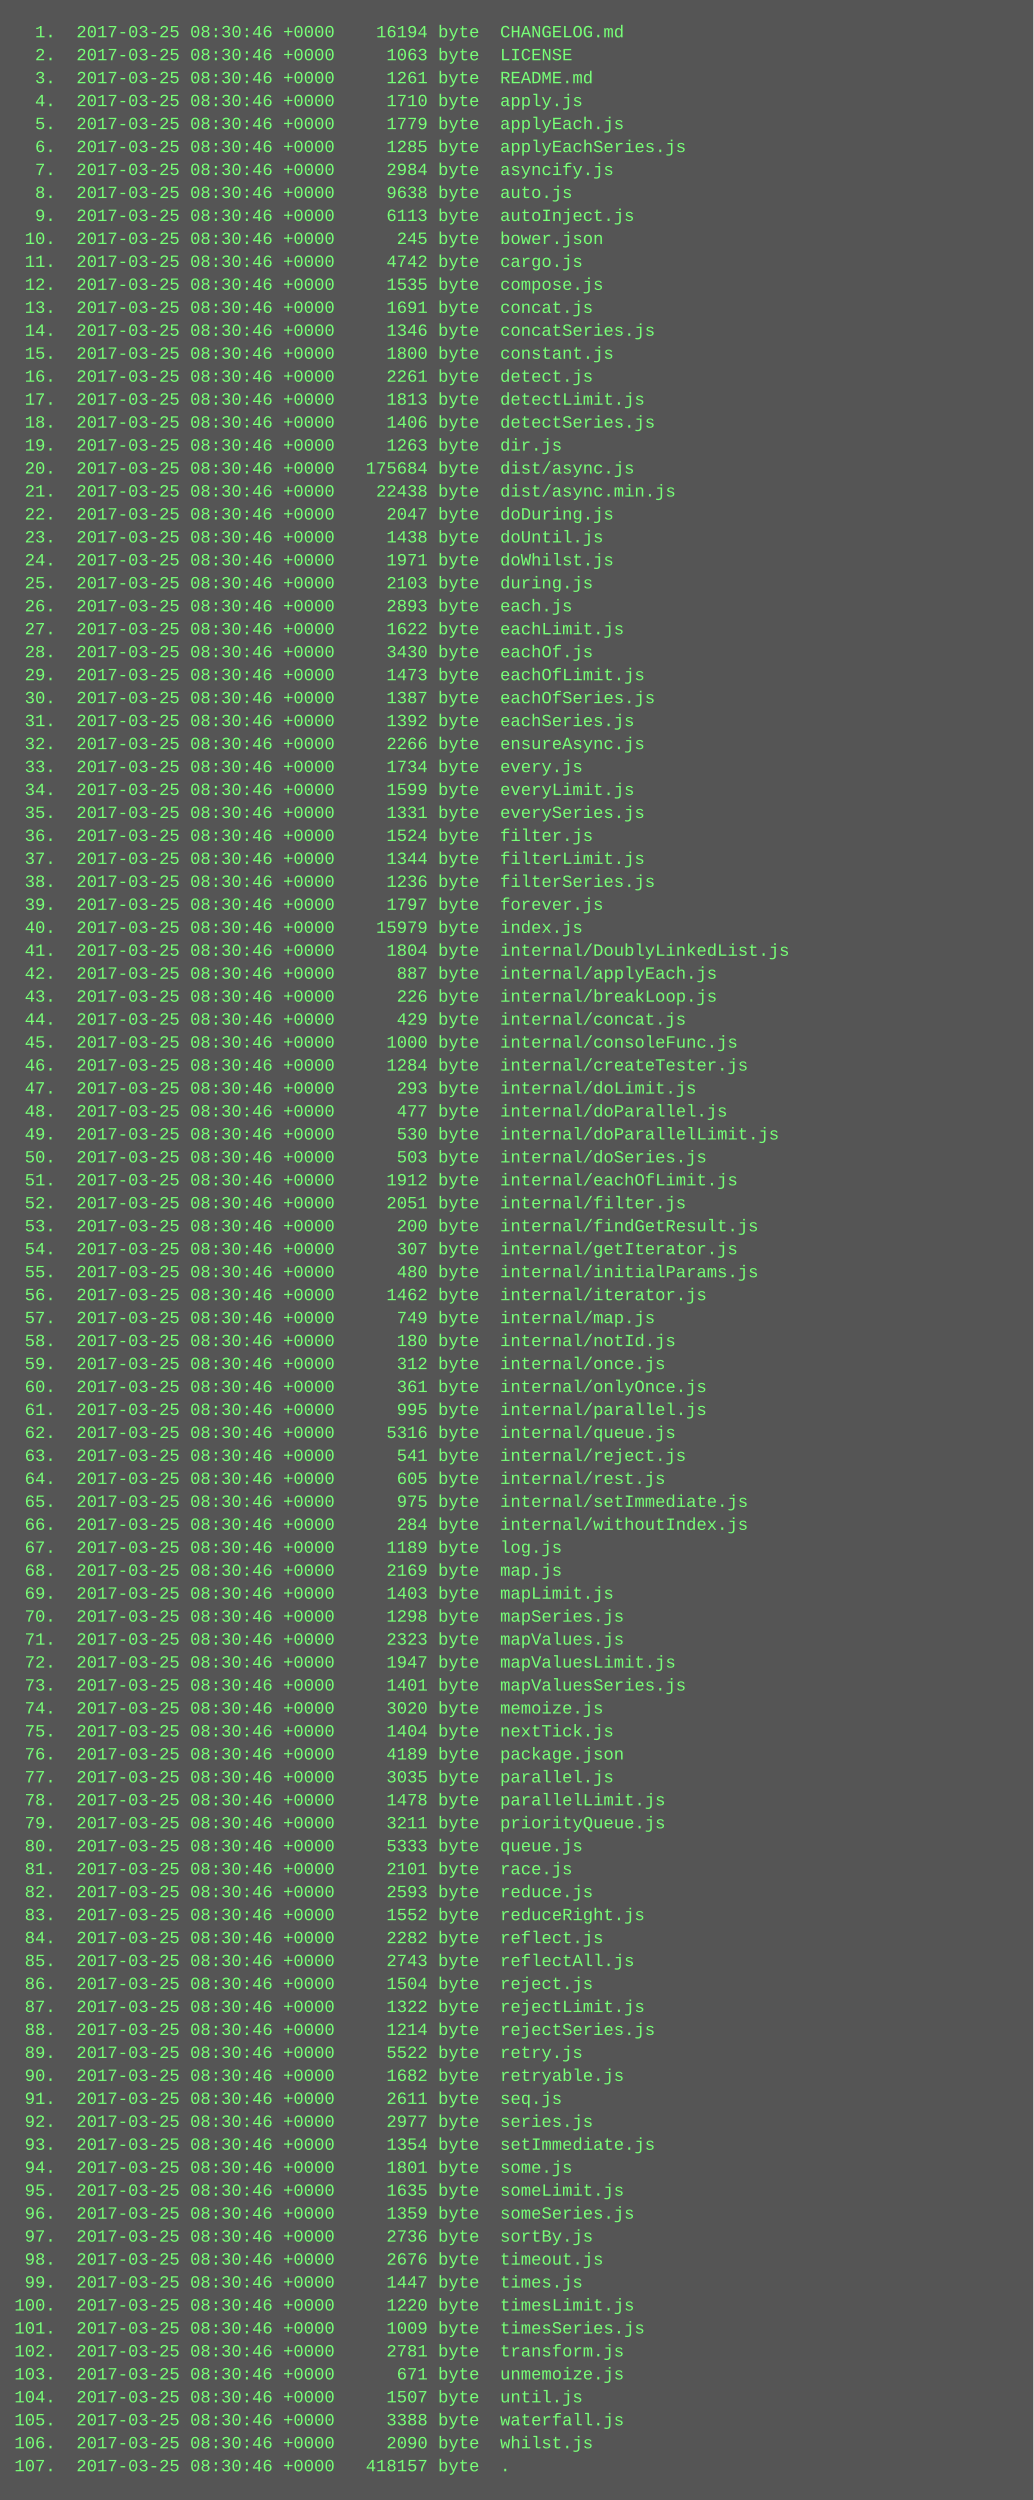
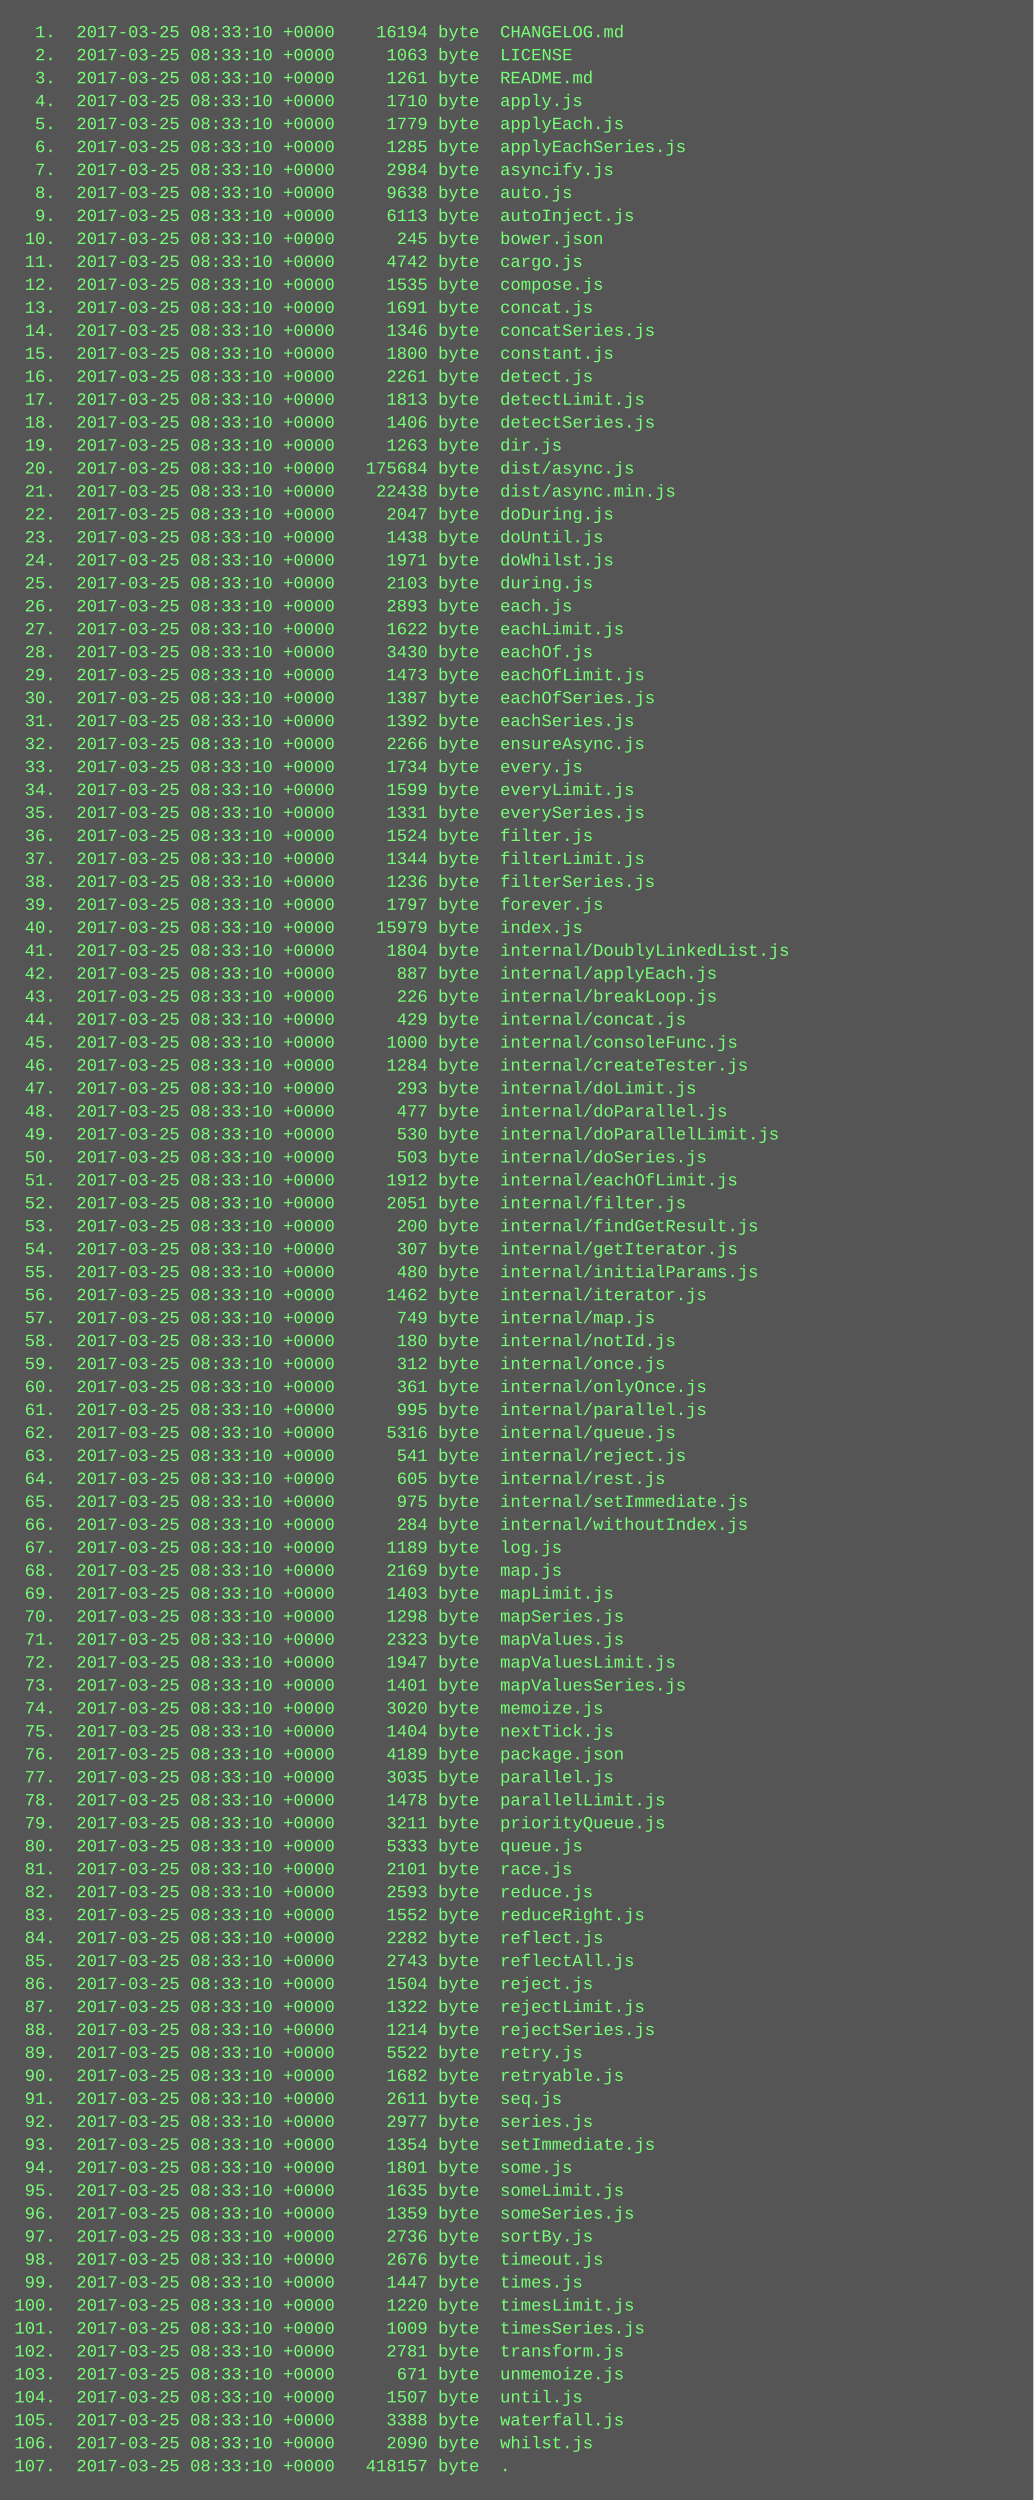
<svg xmlns="http://www.w3.org/2000/svg" height="1742" width="720">
  <rect height="1742" fill="#555" width="720" />
  <text fill="#7f7" font-family="Courier New" font-size="12" xml:space="preserve">
-     <tspan x="10" y="26">  1.  2017-03-25 08:30:46 +0000    16194 byte  CHANGELOG.md</tspan>
-     <tspan x="10" y="42">  2.  2017-03-25 08:30:46 +0000     1063 byte  LICENSE</tspan>
-     <tspan x="10" y="58">  3.  2017-03-25 08:30:46 +0000     1261 byte  README.md</tspan>
-     <tspan x="10" y="74">  4.  2017-03-25 08:30:46 +0000     1710 byte  apply.js</tspan>
-     <tspan x="10" y="90">  5.  2017-03-25 08:30:46 +0000     1779 byte  applyEach.js</tspan>
-     <tspan x="10" y="106">  6.  2017-03-25 08:30:46 +0000     1285 byte  applyEachSeries.js</tspan>
-     <tspan x="10" y="122">  7.  2017-03-25 08:30:46 +0000     2984 byte  asyncify.js</tspan>
-     <tspan x="10" y="138">  8.  2017-03-25 08:30:46 +0000     9638 byte  auto.js</tspan>
-     <tspan x="10" y="154">  9.  2017-03-25 08:30:46 +0000     6113 byte  autoInject.js</tspan>
-     <tspan x="10" y="170"> 10.  2017-03-25 08:30:46 +0000      245 byte  bower.json</tspan>
-     <tspan x="10" y="186"> 11.  2017-03-25 08:30:46 +0000     4742 byte  cargo.js</tspan>
-     <tspan x="10" y="202"> 12.  2017-03-25 08:30:46 +0000     1535 byte  compose.js</tspan>
-     <tspan x="10" y="218"> 13.  2017-03-25 08:30:46 +0000     1691 byte  concat.js</tspan>
-     <tspan x="10" y="234"> 14.  2017-03-25 08:30:46 +0000     1346 byte  concatSeries.js</tspan>
-     <tspan x="10" y="250"> 15.  2017-03-25 08:30:46 +0000     1800 byte  constant.js</tspan>
-     <tspan x="10" y="266"> 16.  2017-03-25 08:30:46 +0000     2261 byte  detect.js</tspan>
-     <tspan x="10" y="282"> 17.  2017-03-25 08:30:46 +0000     1813 byte  detectLimit.js</tspan>
-     <tspan x="10" y="298"> 18.  2017-03-25 08:30:46 +0000     1406 byte  detectSeries.js</tspan>
-     <tspan x="10" y="314"> 19.  2017-03-25 08:30:46 +0000     1263 byte  dir.js</tspan>
-     <tspan x="10" y="330"> 20.  2017-03-25 08:30:46 +0000   175684 byte  dist/async.js</tspan>
-     <tspan x="10" y="346"> 21.  2017-03-25 08:30:46 +0000    22438 byte  dist/async.min.js</tspan>
-     <tspan x="10" y="362"> 22.  2017-03-25 08:30:46 +0000     2047 byte  doDuring.js</tspan>
-     <tspan x="10" y="378"> 23.  2017-03-25 08:30:46 +0000     1438 byte  doUntil.js</tspan>
-     <tspan x="10" y="394"> 24.  2017-03-25 08:30:46 +0000     1971 byte  doWhilst.js</tspan>
-     <tspan x="10" y="410"> 25.  2017-03-25 08:30:46 +0000     2103 byte  during.js</tspan>
-     <tspan x="10" y="426"> 26.  2017-03-25 08:30:46 +0000     2893 byte  each.js</tspan>
-     <tspan x="10" y="442"> 27.  2017-03-25 08:30:46 +0000     1622 byte  eachLimit.js</tspan>
-     <tspan x="10" y="458"> 28.  2017-03-25 08:30:46 +0000     3430 byte  eachOf.js</tspan>
-     <tspan x="10" y="474"> 29.  2017-03-25 08:30:46 +0000     1473 byte  eachOfLimit.js</tspan>
-     <tspan x="10" y="490"> 30.  2017-03-25 08:30:46 +0000     1387 byte  eachOfSeries.js</tspan>
-     <tspan x="10" y="506"> 31.  2017-03-25 08:30:46 +0000     1392 byte  eachSeries.js</tspan>
-     <tspan x="10" y="522"> 32.  2017-03-25 08:30:46 +0000     2266 byte  ensureAsync.js</tspan>
-     <tspan x="10" y="538"> 33.  2017-03-25 08:30:46 +0000     1734 byte  every.js</tspan>
-     <tspan x="10" y="554"> 34.  2017-03-25 08:30:46 +0000     1599 byte  everyLimit.js</tspan>
-     <tspan x="10" y="570"> 35.  2017-03-25 08:30:46 +0000     1331 byte  everySeries.js</tspan>
-     <tspan x="10" y="586"> 36.  2017-03-25 08:30:46 +0000     1524 byte  filter.js</tspan>
-     <tspan x="10" y="602"> 37.  2017-03-25 08:30:46 +0000     1344 byte  filterLimit.js</tspan>
-     <tspan x="10" y="618"> 38.  2017-03-25 08:30:46 +0000     1236 byte  filterSeries.js</tspan>
-     <tspan x="10" y="634"> 39.  2017-03-25 08:30:46 +0000     1797 byte  forever.js</tspan>
-     <tspan x="10" y="650"> 40.  2017-03-25 08:30:46 +0000    15979 byte  index.js</tspan>
-     <tspan x="10" y="666"> 41.  2017-03-25 08:30:46 +0000     1804 byte  internal/DoublyLinkedList.js</tspan>
-     <tspan x="10" y="682"> 42.  2017-03-25 08:30:46 +0000      887 byte  internal/applyEach.js</tspan>
-     <tspan x="10" y="698"> 43.  2017-03-25 08:30:46 +0000      226 byte  internal/breakLoop.js</tspan>
-     <tspan x="10" y="714"> 44.  2017-03-25 08:30:46 +0000      429 byte  internal/concat.js</tspan>
-     <tspan x="10" y="730"> 45.  2017-03-25 08:30:46 +0000     1000 byte  internal/consoleFunc.js</tspan>
-     <tspan x="10" y="746"> 46.  2017-03-25 08:30:46 +0000     1284 byte  internal/createTester.js</tspan>
-     <tspan x="10" y="762"> 47.  2017-03-25 08:30:46 +0000      293 byte  internal/doLimit.js</tspan>
-     <tspan x="10" y="778"> 48.  2017-03-25 08:30:46 +0000      477 byte  internal/doParallel.js</tspan>
-     <tspan x="10" y="794"> 49.  2017-03-25 08:30:46 +0000      530 byte  internal/doParallelLimit.js</tspan>
-     <tspan x="10" y="810"> 50.  2017-03-25 08:30:46 +0000      503 byte  internal/doSeries.js</tspan>
-     <tspan x="10" y="826"> 51.  2017-03-25 08:30:46 +0000     1912 byte  internal/eachOfLimit.js</tspan>
-     <tspan x="10" y="842"> 52.  2017-03-25 08:30:46 +0000     2051 byte  internal/filter.js</tspan>
-     <tspan x="10" y="858"> 53.  2017-03-25 08:30:46 +0000      200 byte  internal/findGetResult.js</tspan>
-     <tspan x="10" y="874"> 54.  2017-03-25 08:30:46 +0000      307 byte  internal/getIterator.js</tspan>
-     <tspan x="10" y="890"> 55.  2017-03-25 08:30:46 +0000      480 byte  internal/initialParams.js</tspan>
-     <tspan x="10" y="906"> 56.  2017-03-25 08:30:46 +0000     1462 byte  internal/iterator.js</tspan>
-     <tspan x="10" y="922"> 57.  2017-03-25 08:30:46 +0000      749 byte  internal/map.js</tspan>
-     <tspan x="10" y="938"> 58.  2017-03-25 08:30:46 +0000      180 byte  internal/notId.js</tspan>
-     <tspan x="10" y="954"> 59.  2017-03-25 08:30:46 +0000      312 byte  internal/once.js</tspan>
-     <tspan x="10" y="970"> 60.  2017-03-25 08:30:46 +0000      361 byte  internal/onlyOnce.js</tspan>
-     <tspan x="10" y="986"> 61.  2017-03-25 08:30:46 +0000      995 byte  internal/parallel.js</tspan>
-     <tspan x="10" y="1002"> 62.  2017-03-25 08:30:46 +0000     5316 byte  internal/queue.js</tspan>
-     <tspan x="10" y="1018"> 63.  2017-03-25 08:30:46 +0000      541 byte  internal/reject.js</tspan>
-     <tspan x="10" y="1034"> 64.  2017-03-25 08:30:46 +0000      605 byte  internal/rest.js</tspan>
-     <tspan x="10" y="1050"> 65.  2017-03-25 08:30:46 +0000      975 byte  internal/setImmediate.js</tspan>
-     <tspan x="10" y="1066"> 66.  2017-03-25 08:30:46 +0000      284 byte  internal/withoutIndex.js</tspan>
-     <tspan x="10" y="1082"> 67.  2017-03-25 08:30:46 +0000     1189 byte  log.js</tspan>
-     <tspan x="10" y="1098"> 68.  2017-03-25 08:30:46 +0000     2169 byte  map.js</tspan>
-     <tspan x="10" y="1114"> 69.  2017-03-25 08:30:46 +0000     1403 byte  mapLimit.js</tspan>
-     <tspan x="10" y="1130"> 70.  2017-03-25 08:30:46 +0000     1298 byte  mapSeries.js</tspan>
-     <tspan x="10" y="1146"> 71.  2017-03-25 08:30:46 +0000     2323 byte  mapValues.js</tspan>
-     <tspan x="10" y="1162"> 72.  2017-03-25 08:30:46 +0000     1947 byte  mapValuesLimit.js</tspan>
-     <tspan x="10" y="1178"> 73.  2017-03-25 08:30:46 +0000     1401 byte  mapValuesSeries.js</tspan>
-     <tspan x="10" y="1194"> 74.  2017-03-25 08:30:46 +0000     3020 byte  memoize.js</tspan>
-     <tspan x="10" y="1210"> 75.  2017-03-25 08:30:46 +0000     1404 byte  nextTick.js</tspan>
-     <tspan x="10" y="1226"> 76.  2017-03-25 08:30:46 +0000     4189 byte  package.json</tspan>
-     <tspan x="10" y="1242"> 77.  2017-03-25 08:30:46 +0000     3035 byte  parallel.js</tspan>
-     <tspan x="10" y="1258"> 78.  2017-03-25 08:30:46 +0000     1478 byte  parallelLimit.js</tspan>
-     <tspan x="10" y="1274"> 79.  2017-03-25 08:30:46 +0000     3211 byte  priorityQueue.js</tspan>
-     <tspan x="10" y="1290"> 80.  2017-03-25 08:30:46 +0000     5333 byte  queue.js</tspan>
-     <tspan x="10" y="1306"> 81.  2017-03-25 08:30:46 +0000     2101 byte  race.js</tspan>
-     <tspan x="10" y="1322"> 82.  2017-03-25 08:30:46 +0000     2593 byte  reduce.js</tspan>
-     <tspan x="10" y="1338"> 83.  2017-03-25 08:30:46 +0000     1552 byte  reduceRight.js</tspan>
-     <tspan x="10" y="1354"> 84.  2017-03-25 08:30:46 +0000     2282 byte  reflect.js</tspan>
-     <tspan x="10" y="1370"> 85.  2017-03-25 08:30:46 +0000     2743 byte  reflectAll.js</tspan>
-     <tspan x="10" y="1386"> 86.  2017-03-25 08:30:46 +0000     1504 byte  reject.js</tspan>
-     <tspan x="10" y="1402"> 87.  2017-03-25 08:30:46 +0000     1322 byte  rejectLimit.js</tspan>
-     <tspan x="10" y="1418"> 88.  2017-03-25 08:30:46 +0000     1214 byte  rejectSeries.js</tspan>
-     <tspan x="10" y="1434"> 89.  2017-03-25 08:30:46 +0000     5522 byte  retry.js</tspan>
-     <tspan x="10" y="1450"> 90.  2017-03-25 08:30:46 +0000     1682 byte  retryable.js</tspan>
-     <tspan x="10" y="1466"> 91.  2017-03-25 08:30:46 +0000     2611 byte  seq.js</tspan>
-     <tspan x="10" y="1482"> 92.  2017-03-25 08:30:46 +0000     2977 byte  series.js</tspan>
-     <tspan x="10" y="1498"> 93.  2017-03-25 08:30:46 +0000     1354 byte  setImmediate.js</tspan>
-     <tspan x="10" y="1514"> 94.  2017-03-25 08:30:46 +0000     1801 byte  some.js</tspan>
-     <tspan x="10" y="1530"> 95.  2017-03-25 08:30:46 +0000     1635 byte  someLimit.js</tspan>
-     <tspan x="10" y="1546"> 96.  2017-03-25 08:30:46 +0000     1359 byte  someSeries.js</tspan>
-     <tspan x="10" y="1562"> 97.  2017-03-25 08:30:46 +0000     2736 byte  sortBy.js</tspan>
-     <tspan x="10" y="1578"> 98.  2017-03-25 08:30:46 +0000     2676 byte  timeout.js</tspan>
-     <tspan x="10" y="1594"> 99.  2017-03-25 08:30:46 +0000     1447 byte  times.js</tspan>
-     <tspan x="10" y="1610">100.  2017-03-25 08:30:46 +0000     1220 byte  timesLimit.js</tspan>
-     <tspan x="10" y="1626">101.  2017-03-25 08:30:46 +0000     1009 byte  timesSeries.js</tspan>
-     <tspan x="10" y="1642">102.  2017-03-25 08:30:46 +0000     2781 byte  transform.js</tspan>
-     <tspan x="10" y="1658">103.  2017-03-25 08:30:46 +0000      671 byte  unmemoize.js</tspan>
-     <tspan x="10" y="1674">104.  2017-03-25 08:30:46 +0000     1507 byte  until.js</tspan>
-     <tspan x="10" y="1690">105.  2017-03-25 08:30:46 +0000     3388 byte  waterfall.js</tspan>
-     <tspan x="10" y="1706">106.  2017-03-25 08:30:46 +0000     2090 byte  whilst.js</tspan>
-     <tspan x="10" y="1722">107.  2017-03-25 08:30:46 +0000   418157 byte  .</tspan>
+     <tspan x="10" y="26">  1.  2017-03-25 08:33:10 +0000    16194 byte  CHANGELOG.md</tspan>
+     <tspan x="10" y="42">  2.  2017-03-25 08:33:10 +0000     1063 byte  LICENSE</tspan>
+     <tspan x="10" y="58">  3.  2017-03-25 08:33:10 +0000     1261 byte  README.md</tspan>
+     <tspan x="10" y="74">  4.  2017-03-25 08:33:10 +0000     1710 byte  apply.js</tspan>
+     <tspan x="10" y="90">  5.  2017-03-25 08:33:10 +0000     1779 byte  applyEach.js</tspan>
+     <tspan x="10" y="106">  6.  2017-03-25 08:33:10 +0000     1285 byte  applyEachSeries.js</tspan>
+     <tspan x="10" y="122">  7.  2017-03-25 08:33:10 +0000     2984 byte  asyncify.js</tspan>
+     <tspan x="10" y="138">  8.  2017-03-25 08:33:10 +0000     9638 byte  auto.js</tspan>
+     <tspan x="10" y="154">  9.  2017-03-25 08:33:10 +0000     6113 byte  autoInject.js</tspan>
+     <tspan x="10" y="170"> 10.  2017-03-25 08:33:10 +0000      245 byte  bower.json</tspan>
+     <tspan x="10" y="186"> 11.  2017-03-25 08:33:10 +0000     4742 byte  cargo.js</tspan>
+     <tspan x="10" y="202"> 12.  2017-03-25 08:33:10 +0000     1535 byte  compose.js</tspan>
+     <tspan x="10" y="218"> 13.  2017-03-25 08:33:10 +0000     1691 byte  concat.js</tspan>
+     <tspan x="10" y="234"> 14.  2017-03-25 08:33:10 +0000     1346 byte  concatSeries.js</tspan>
+     <tspan x="10" y="250"> 15.  2017-03-25 08:33:10 +0000     1800 byte  constant.js</tspan>
+     <tspan x="10" y="266"> 16.  2017-03-25 08:33:10 +0000     2261 byte  detect.js</tspan>
+     <tspan x="10" y="282"> 17.  2017-03-25 08:33:10 +0000     1813 byte  detectLimit.js</tspan>
+     <tspan x="10" y="298"> 18.  2017-03-25 08:33:10 +0000     1406 byte  detectSeries.js</tspan>
+     <tspan x="10" y="314"> 19.  2017-03-25 08:33:10 +0000     1263 byte  dir.js</tspan>
+     <tspan x="10" y="330"> 20.  2017-03-25 08:33:10 +0000   175684 byte  dist/async.js</tspan>
+     <tspan x="10" y="346"> 21.  2017-03-25 08:33:10 +0000    22438 byte  dist/async.min.js</tspan>
+     <tspan x="10" y="362"> 22.  2017-03-25 08:33:10 +0000     2047 byte  doDuring.js</tspan>
+     <tspan x="10" y="378"> 23.  2017-03-25 08:33:10 +0000     1438 byte  doUntil.js</tspan>
+     <tspan x="10" y="394"> 24.  2017-03-25 08:33:10 +0000     1971 byte  doWhilst.js</tspan>
+     <tspan x="10" y="410"> 25.  2017-03-25 08:33:10 +0000     2103 byte  during.js</tspan>
+     <tspan x="10" y="426"> 26.  2017-03-25 08:33:10 +0000     2893 byte  each.js</tspan>
+     <tspan x="10" y="442"> 27.  2017-03-25 08:33:10 +0000     1622 byte  eachLimit.js</tspan>
+     <tspan x="10" y="458"> 28.  2017-03-25 08:33:10 +0000     3430 byte  eachOf.js</tspan>
+     <tspan x="10" y="474"> 29.  2017-03-25 08:33:10 +0000     1473 byte  eachOfLimit.js</tspan>
+     <tspan x="10" y="490"> 30.  2017-03-25 08:33:10 +0000     1387 byte  eachOfSeries.js</tspan>
+     <tspan x="10" y="506"> 31.  2017-03-25 08:33:10 +0000     1392 byte  eachSeries.js</tspan>
+     <tspan x="10" y="522"> 32.  2017-03-25 08:33:10 +0000     2266 byte  ensureAsync.js</tspan>
+     <tspan x="10" y="538"> 33.  2017-03-25 08:33:10 +0000     1734 byte  every.js</tspan>
+     <tspan x="10" y="554"> 34.  2017-03-25 08:33:10 +0000     1599 byte  everyLimit.js</tspan>
+     <tspan x="10" y="570"> 35.  2017-03-25 08:33:10 +0000     1331 byte  everySeries.js</tspan>
+     <tspan x="10" y="586"> 36.  2017-03-25 08:33:10 +0000     1524 byte  filter.js</tspan>
+     <tspan x="10" y="602"> 37.  2017-03-25 08:33:10 +0000     1344 byte  filterLimit.js</tspan>
+     <tspan x="10" y="618"> 38.  2017-03-25 08:33:10 +0000     1236 byte  filterSeries.js</tspan>
+     <tspan x="10" y="634"> 39.  2017-03-25 08:33:10 +0000     1797 byte  forever.js</tspan>
+     <tspan x="10" y="650"> 40.  2017-03-25 08:33:10 +0000    15979 byte  index.js</tspan>
+     <tspan x="10" y="666"> 41.  2017-03-25 08:33:10 +0000     1804 byte  internal/DoublyLinkedList.js</tspan>
+     <tspan x="10" y="682"> 42.  2017-03-25 08:33:10 +0000      887 byte  internal/applyEach.js</tspan>
+     <tspan x="10" y="698"> 43.  2017-03-25 08:33:10 +0000      226 byte  internal/breakLoop.js</tspan>
+     <tspan x="10" y="714"> 44.  2017-03-25 08:33:10 +0000      429 byte  internal/concat.js</tspan>
+     <tspan x="10" y="730"> 45.  2017-03-25 08:33:10 +0000     1000 byte  internal/consoleFunc.js</tspan>
+     <tspan x="10" y="746"> 46.  2017-03-25 08:33:10 +0000     1284 byte  internal/createTester.js</tspan>
+     <tspan x="10" y="762"> 47.  2017-03-25 08:33:10 +0000      293 byte  internal/doLimit.js</tspan>
+     <tspan x="10" y="778"> 48.  2017-03-25 08:33:10 +0000      477 byte  internal/doParallel.js</tspan>
+     <tspan x="10" y="794"> 49.  2017-03-25 08:33:10 +0000      530 byte  internal/doParallelLimit.js</tspan>
+     <tspan x="10" y="810"> 50.  2017-03-25 08:33:10 +0000      503 byte  internal/doSeries.js</tspan>
+     <tspan x="10" y="826"> 51.  2017-03-25 08:33:10 +0000     1912 byte  internal/eachOfLimit.js</tspan>
+     <tspan x="10" y="842"> 52.  2017-03-25 08:33:10 +0000     2051 byte  internal/filter.js</tspan>
+     <tspan x="10" y="858"> 53.  2017-03-25 08:33:10 +0000      200 byte  internal/findGetResult.js</tspan>
+     <tspan x="10" y="874"> 54.  2017-03-25 08:33:10 +0000      307 byte  internal/getIterator.js</tspan>
+     <tspan x="10" y="890"> 55.  2017-03-25 08:33:10 +0000      480 byte  internal/initialParams.js</tspan>
+     <tspan x="10" y="906"> 56.  2017-03-25 08:33:10 +0000     1462 byte  internal/iterator.js</tspan>
+     <tspan x="10" y="922"> 57.  2017-03-25 08:33:10 +0000      749 byte  internal/map.js</tspan>
+     <tspan x="10" y="938"> 58.  2017-03-25 08:33:10 +0000      180 byte  internal/notId.js</tspan>
+     <tspan x="10" y="954"> 59.  2017-03-25 08:33:10 +0000      312 byte  internal/once.js</tspan>
+     <tspan x="10" y="970"> 60.  2017-03-25 08:33:10 +0000      361 byte  internal/onlyOnce.js</tspan>
+     <tspan x="10" y="986"> 61.  2017-03-25 08:33:10 +0000      995 byte  internal/parallel.js</tspan>
+     <tspan x="10" y="1002"> 62.  2017-03-25 08:33:10 +0000     5316 byte  internal/queue.js</tspan>
+     <tspan x="10" y="1018"> 63.  2017-03-25 08:33:10 +0000      541 byte  internal/reject.js</tspan>
+     <tspan x="10" y="1034"> 64.  2017-03-25 08:33:10 +0000      605 byte  internal/rest.js</tspan>
+     <tspan x="10" y="1050"> 65.  2017-03-25 08:33:10 +0000      975 byte  internal/setImmediate.js</tspan>
+     <tspan x="10" y="1066"> 66.  2017-03-25 08:33:10 +0000      284 byte  internal/withoutIndex.js</tspan>
+     <tspan x="10" y="1082"> 67.  2017-03-25 08:33:10 +0000     1189 byte  log.js</tspan>
+     <tspan x="10" y="1098"> 68.  2017-03-25 08:33:10 +0000     2169 byte  map.js</tspan>
+     <tspan x="10" y="1114"> 69.  2017-03-25 08:33:10 +0000     1403 byte  mapLimit.js</tspan>
+     <tspan x="10" y="1130"> 70.  2017-03-25 08:33:10 +0000     1298 byte  mapSeries.js</tspan>
+     <tspan x="10" y="1146"> 71.  2017-03-25 08:33:10 +0000     2323 byte  mapValues.js</tspan>
+     <tspan x="10" y="1162"> 72.  2017-03-25 08:33:10 +0000     1947 byte  mapValuesLimit.js</tspan>
+     <tspan x="10" y="1178"> 73.  2017-03-25 08:33:10 +0000     1401 byte  mapValuesSeries.js</tspan>
+     <tspan x="10" y="1194"> 74.  2017-03-25 08:33:10 +0000     3020 byte  memoize.js</tspan>
+     <tspan x="10" y="1210"> 75.  2017-03-25 08:33:10 +0000     1404 byte  nextTick.js</tspan>
+     <tspan x="10" y="1226"> 76.  2017-03-25 08:33:10 +0000     4189 byte  package.json</tspan>
+     <tspan x="10" y="1242"> 77.  2017-03-25 08:33:10 +0000     3035 byte  parallel.js</tspan>
+     <tspan x="10" y="1258"> 78.  2017-03-25 08:33:10 +0000     1478 byte  parallelLimit.js</tspan>
+     <tspan x="10" y="1274"> 79.  2017-03-25 08:33:10 +0000     3211 byte  priorityQueue.js</tspan>
+     <tspan x="10" y="1290"> 80.  2017-03-25 08:33:10 +0000     5333 byte  queue.js</tspan>
+     <tspan x="10" y="1306"> 81.  2017-03-25 08:33:10 +0000     2101 byte  race.js</tspan>
+     <tspan x="10" y="1322"> 82.  2017-03-25 08:33:10 +0000     2593 byte  reduce.js</tspan>
+     <tspan x="10" y="1338"> 83.  2017-03-25 08:33:10 +0000     1552 byte  reduceRight.js</tspan>
+     <tspan x="10" y="1354"> 84.  2017-03-25 08:33:10 +0000     2282 byte  reflect.js</tspan>
+     <tspan x="10" y="1370"> 85.  2017-03-25 08:33:10 +0000     2743 byte  reflectAll.js</tspan>
+     <tspan x="10" y="1386"> 86.  2017-03-25 08:33:10 +0000     1504 byte  reject.js</tspan>
+     <tspan x="10" y="1402"> 87.  2017-03-25 08:33:10 +0000     1322 byte  rejectLimit.js</tspan>
+     <tspan x="10" y="1418"> 88.  2017-03-25 08:33:10 +0000     1214 byte  rejectSeries.js</tspan>
+     <tspan x="10" y="1434"> 89.  2017-03-25 08:33:10 +0000     5522 byte  retry.js</tspan>
+     <tspan x="10" y="1450"> 90.  2017-03-25 08:33:10 +0000     1682 byte  retryable.js</tspan>
+     <tspan x="10" y="1466"> 91.  2017-03-25 08:33:10 +0000     2611 byte  seq.js</tspan>
+     <tspan x="10" y="1482"> 92.  2017-03-25 08:33:10 +0000     2977 byte  series.js</tspan>
+     <tspan x="10" y="1498"> 93.  2017-03-25 08:33:10 +0000     1354 byte  setImmediate.js</tspan>
+     <tspan x="10" y="1514"> 94.  2017-03-25 08:33:10 +0000     1801 byte  some.js</tspan>
+     <tspan x="10" y="1530"> 95.  2017-03-25 08:33:10 +0000     1635 byte  someLimit.js</tspan>
+     <tspan x="10" y="1546"> 96.  2017-03-25 08:33:10 +0000     1359 byte  someSeries.js</tspan>
+     <tspan x="10" y="1562"> 97.  2017-03-25 08:33:10 +0000     2736 byte  sortBy.js</tspan>
+     <tspan x="10" y="1578"> 98.  2017-03-25 08:33:10 +0000     2676 byte  timeout.js</tspan>
+     <tspan x="10" y="1594"> 99.  2017-03-25 08:33:10 +0000     1447 byte  times.js</tspan>
+     <tspan x="10" y="1610">100.  2017-03-25 08:33:10 +0000     1220 byte  timesLimit.js</tspan>
+     <tspan x="10" y="1626">101.  2017-03-25 08:33:10 +0000     1009 byte  timesSeries.js</tspan>
+     <tspan x="10" y="1642">102.  2017-03-25 08:33:10 +0000     2781 byte  transform.js</tspan>
+     <tspan x="10" y="1658">103.  2017-03-25 08:33:10 +0000      671 byte  unmemoize.js</tspan>
+     <tspan x="10" y="1674">104.  2017-03-25 08:33:10 +0000     1507 byte  until.js</tspan>
+     <tspan x="10" y="1690">105.  2017-03-25 08:33:10 +0000     3388 byte  waterfall.js</tspan>
+     <tspan x="10" y="1706">106.  2017-03-25 08:33:10 +0000     2090 byte  whilst.js</tspan>
+     <tspan x="10" y="1722">107.  2017-03-25 08:33:10 +0000   418157 byte  .</tspan>
  </text>
</svg>
